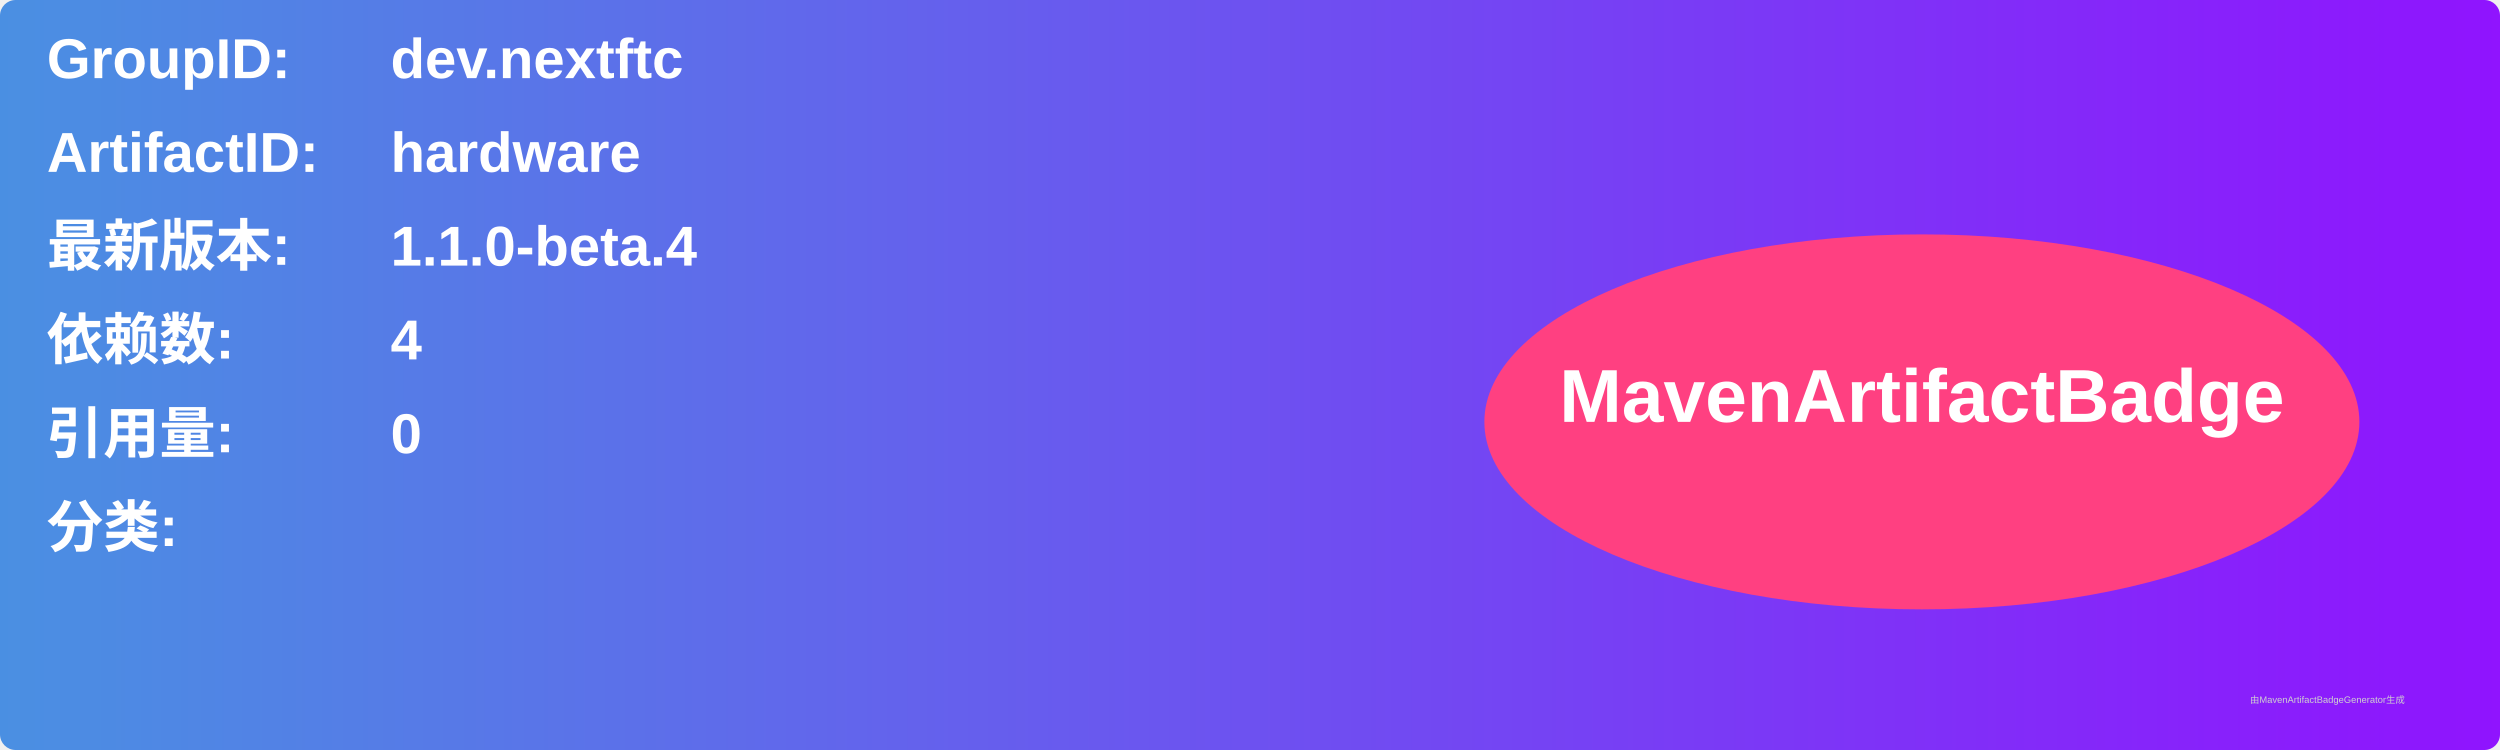
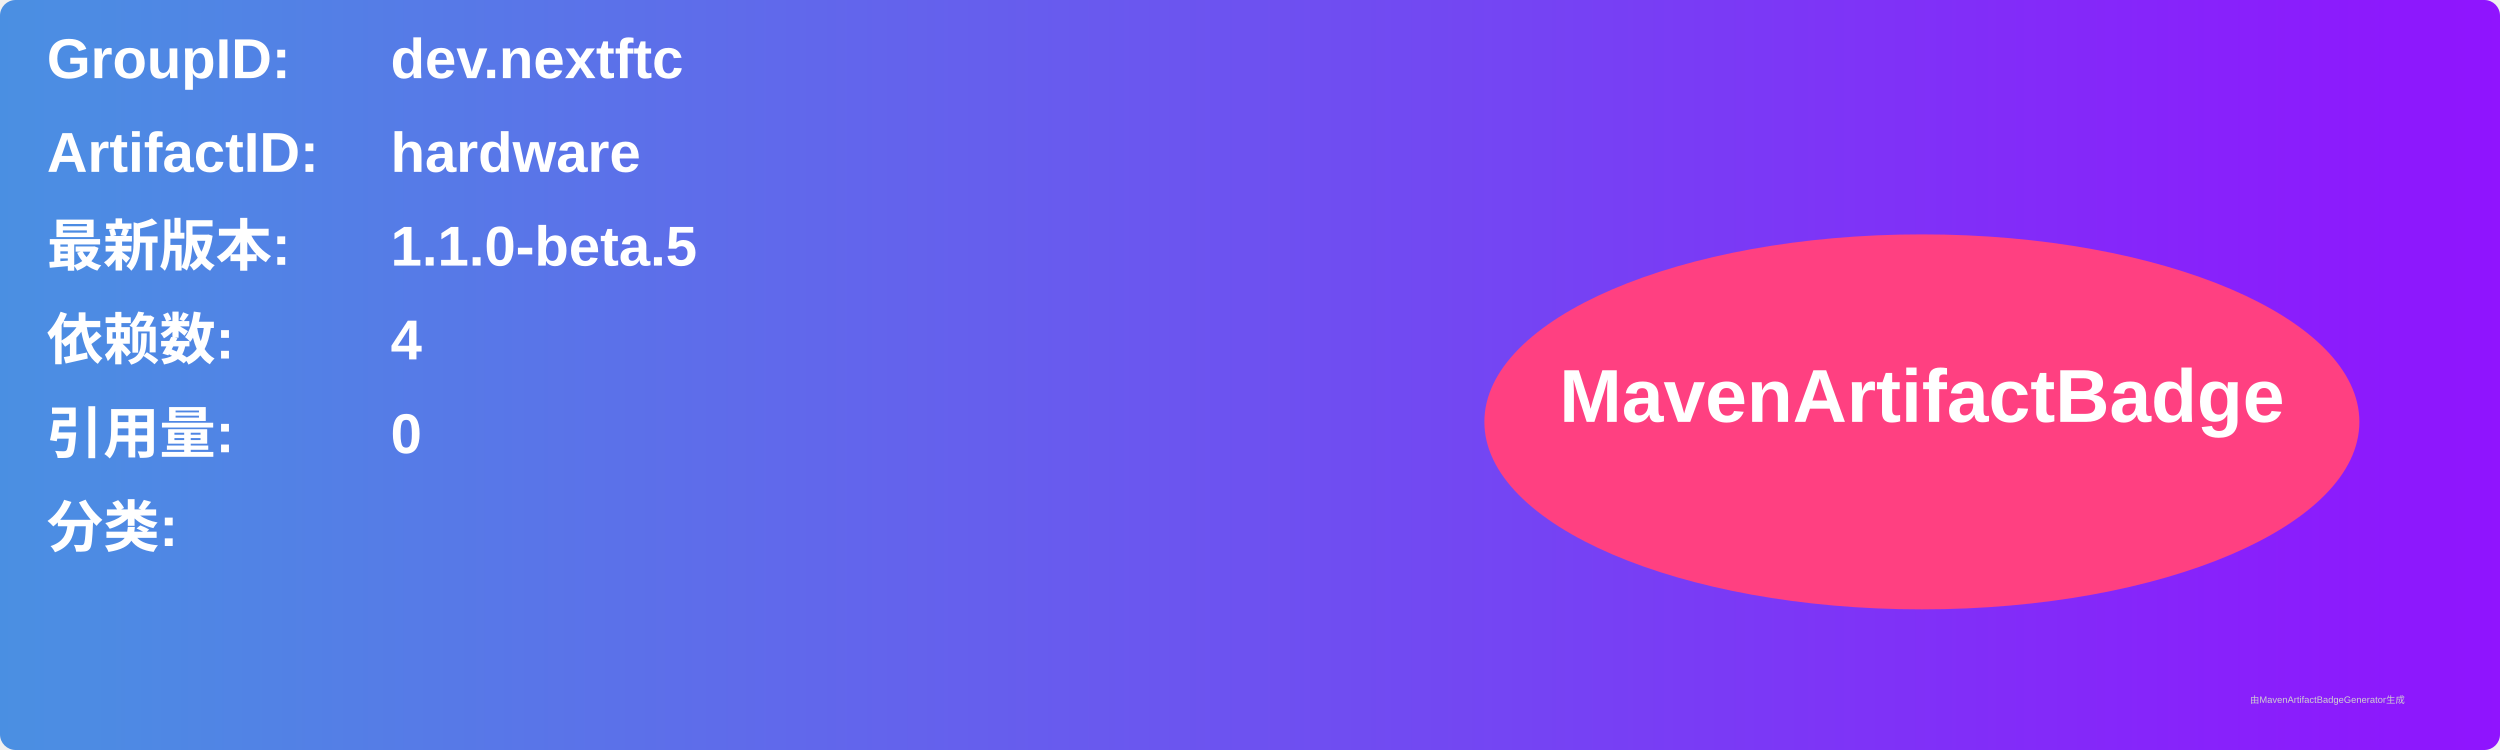
<svg xmlns="http://www.w3.org/2000/svg" width="800" height="240" viewBox="0 0 800 240">
  <linearGradient id="grad" x1="0%" y1="0%" x2="100%" y2="0%">
    <stop offset="0%" stop-color="#4a90e2" />
    <stop offset="100%" stop-color="#9013fe" />
  </linearGradient>
  <rect width="100%" height="100%" rx="5" ry="5" fill="url(#grad)" />
  <g transform="translate(15, 15)">
    <text x="0" y="10" font-family="Arial" font-size="18" fill="white" font-weight="bold" width="260">GroupID:</text>
    <text x="110" y="10" font-family="Arial" font-size="18" fill="white" font-weight="bold" width="460">dev.nextftc</text>
    <text x="0" y="40" font-family="Arial" font-size="18" fill="white" font-weight="bold" width="260">ArtifactID:</text>
    <text x="110" y="40" font-family="Arial" font-size="18" fill="white" font-weight="bold" width="460">hardware</text>
    <text x="0" y="70" font-family="Arial" font-size="18" fill="white" font-weight="bold">最新版本:</text>
    <text x="110" y="70" font-family="Arial" font-size="18" fill="white" font-weight="bold">
-       <tspan font-weight="bold">1.1.0-beta.4</tspan>
+       <tspan font-weight="bold">1.1.0-beta.5</tspan>
    </text>
    <text x="0" y="100" font-family="Arial" font-size="18" fill="white" font-weight="bold">依赖数: </text>
    <text x="110" y="100" font-family="Arial" font-size="18" fill="white">
      <tspan font-weight="bold">4</tspan>
    </text>
    <text x="0" y="130" font-family="Arial" font-size="18" fill="white" font-weight="bold">引用量: </text>
    <text x="110" y="130" font-family="Arial" font-size="18" fill="white">
      <tspan font-weight="bold">0</tspan>
    </text>
    <text x="0" y="160" font-family="Arial" font-size="18" fill="white" font-weight="bold">分类:</text>
    <text x="10" y="190" font-family="Arial" font-size="10" fill="white">
      <tspan font-weight="bold" />
    </text>
    <ellipse cx="600" cy="120" rx="140" ry="60" fill="#ff4081" />
    <text x="600" y="120" text-anchor="middle" font-family="Arial" font-size="24" fill="white" font-weight="bold">MavenArtifactBadge</text>
  </g>
  <text x="720" y="225" font-family="Arial" font-size="3" fill="#d0d0d0">由MavenArtifactBadgeGenerator生成</text>
</svg>
